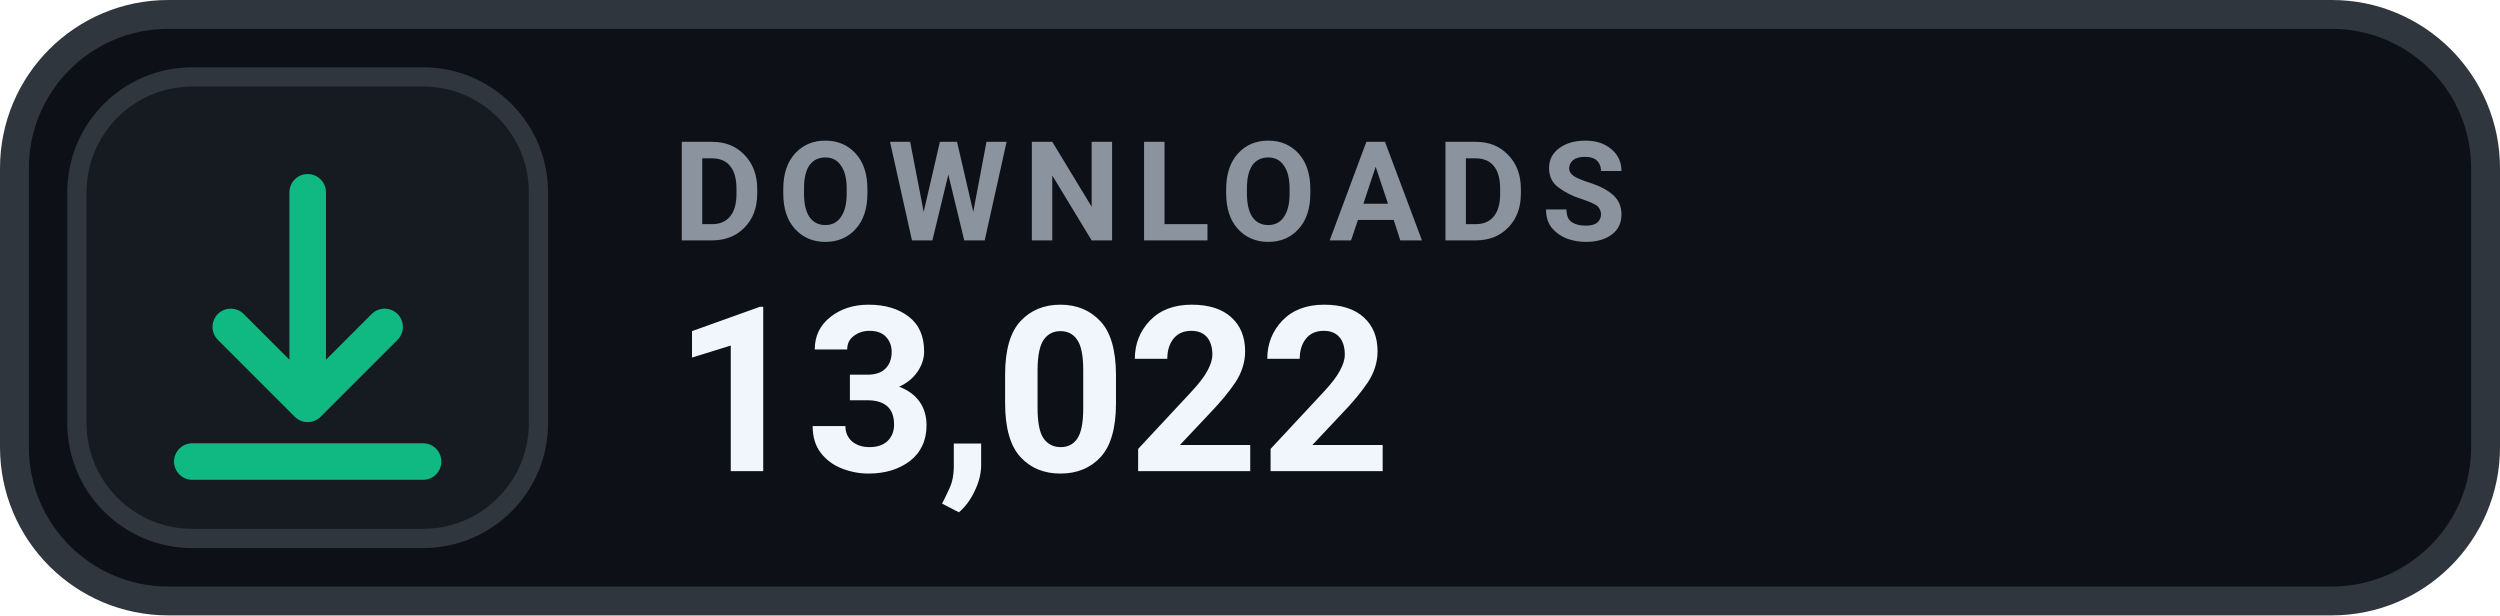
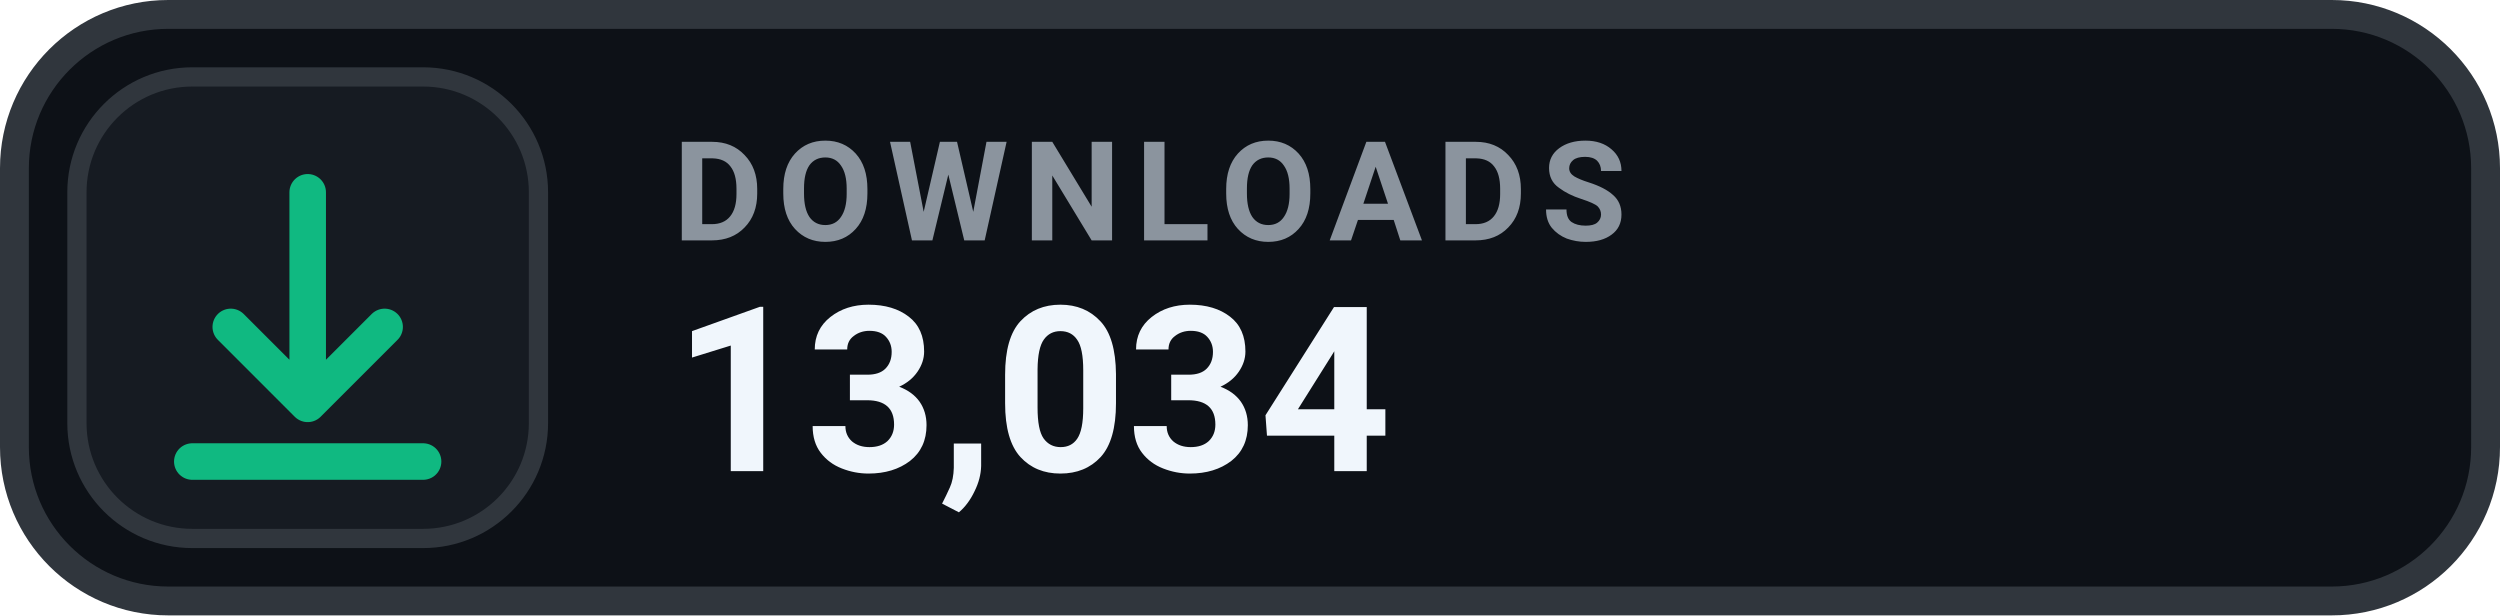
- <svg xmlns="http://www.w3.org/2000/svg" width="130" height="32" viewBox="0 0 130 32" role="img" aria-label="DOWNLOADS 13,022">
+ <svg xmlns="http://www.w3.org/2000/svg" width="130" height="32" viewBox="0 0 130 32" role="img" aria-label="DOWNLOADS 13,034">
  <rect x=".75" y=".75" width="128.5" height="30.5" rx="8" fill="#0D1117" stroke="#30363D" stroke-width="1.5" />
  <rect x="4" y="4" width="24" height="24" rx="6" fill="#161B22" stroke="#30363D" stroke-width="1" />
  <g transform="translate(16 16)" style="color:#10B981;">
    <path d="M0 -6 v11 m0 0 l4 -4 m-4 4 l-4 -4 M-6 8 h12" fill="none" stroke="currentColor" stroke-width="1.9" stroke-linecap="round" stroke-linejoin="round" />
  </g>
  <text x="35" y="12.5" fill="#8B949E" font-family="-apple-system,BlinkMacSystemFont,'Segoe UI',Roboto,Helvetica,Arial,sans-serif" font-size="7.2" font-weight="700" letter-spacing=".75">DOWNLOADS</text>
-   <text x="35" y="24.5" fill="#F0F6FC" font-family="-apple-system,BlinkMacSystemFont,'Segoe UI',Roboto,Helvetica,Arial,sans-serif" font-size="12" font-weight="700">13,022</text>
+   <text x="35" y="24.5" fill="#F0F6FC" font-family="-apple-system,BlinkMacSystemFont,'Segoe UI',Roboto,Helvetica,Arial,sans-serif" font-size="12" font-weight="700">13,034</text>
</svg>
